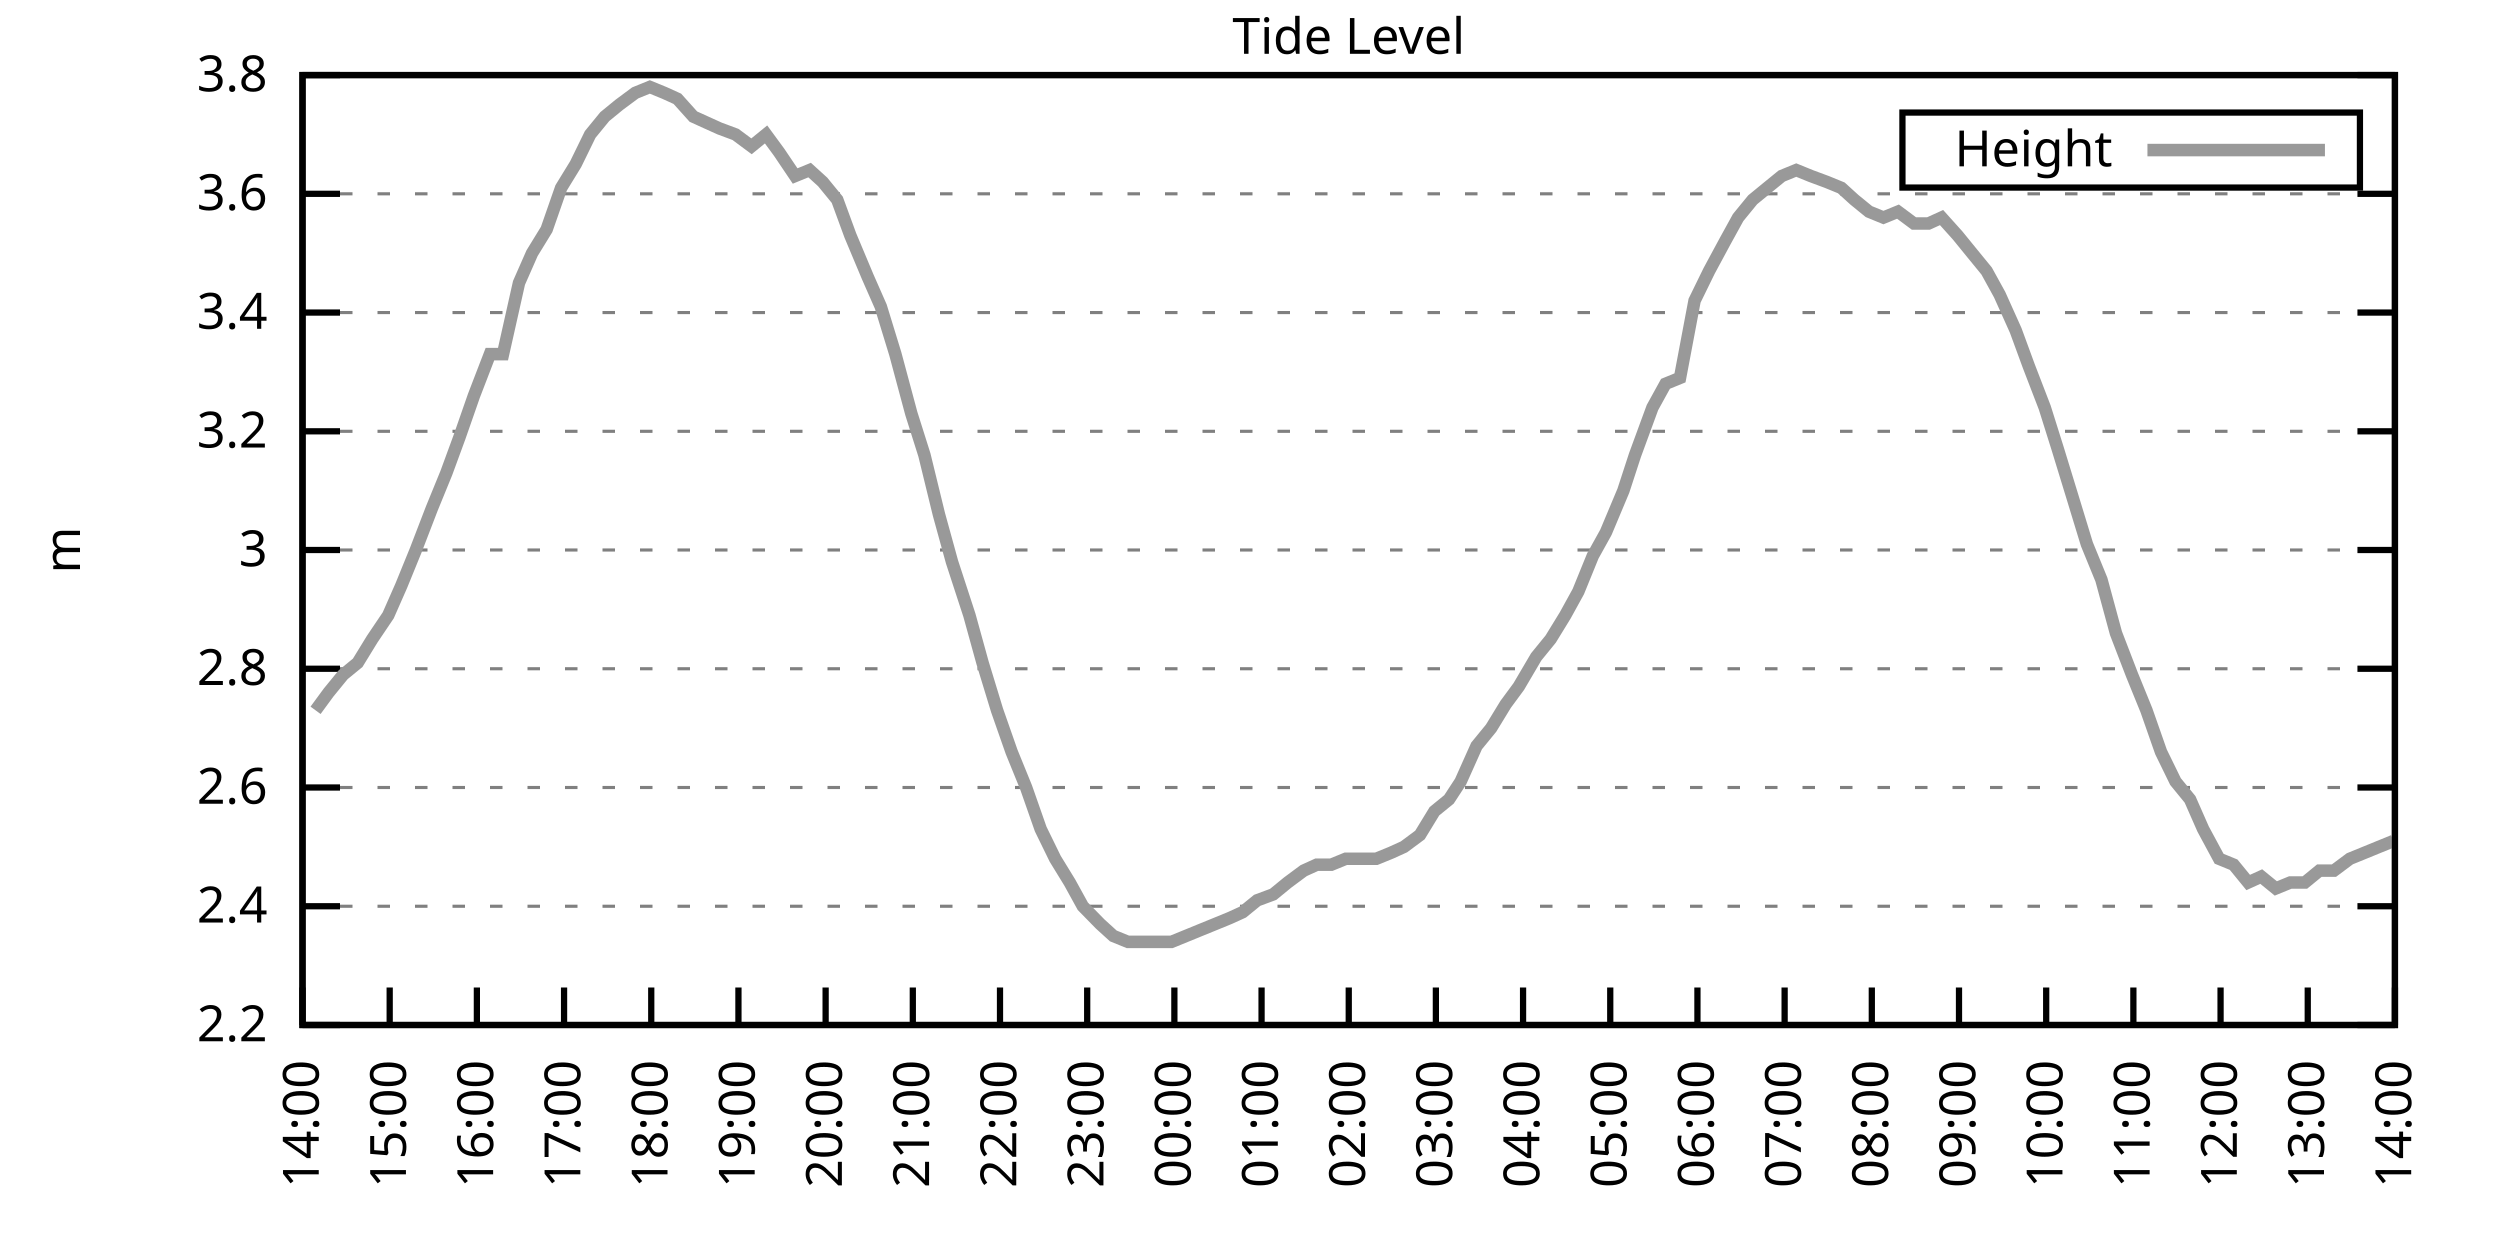
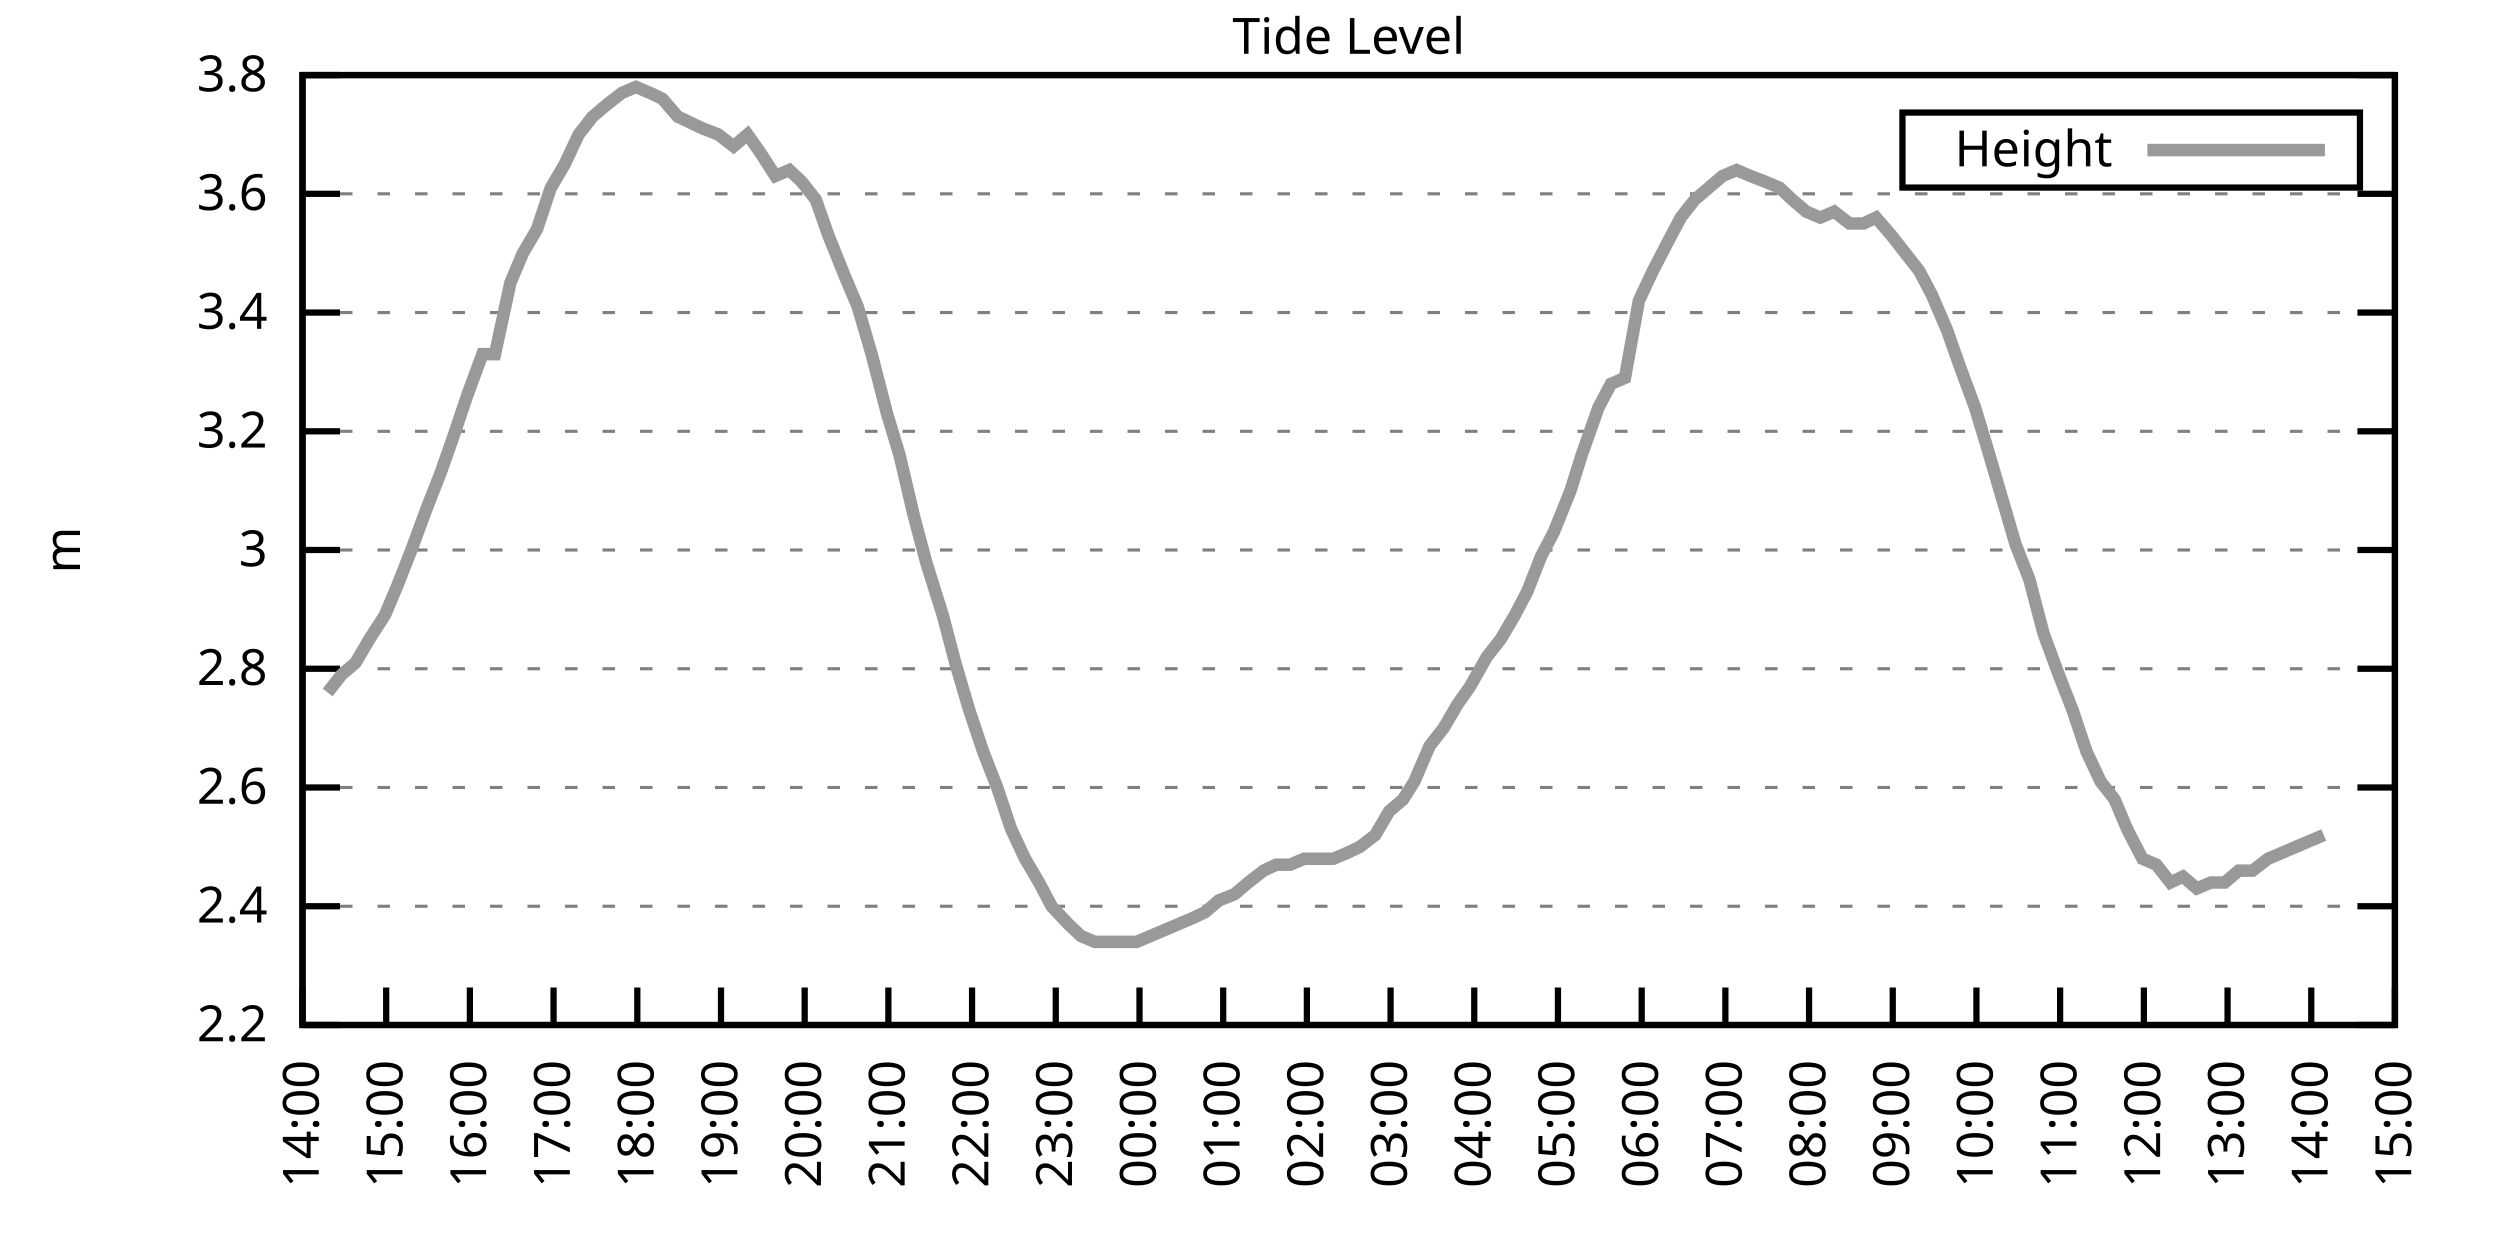
<svg xmlns="http://www.w3.org/2000/svg" xmlns:xlink="http://www.w3.org/1999/xlink" width="400" height="200" viewBox="0 0 400 200">
  <g id="gnuplot_canvas">
    <rect x="0" y="0" width="400" height="200" fill="none" />
    <defs>
      <circle id="gpDot" r="0.5" stroke-width="0.5" stroke="currentColor" />
      <path id="gpPt0" stroke-width="0.333" stroke="currentColor" d="M-1,0 h2 M0,-1 v2" />
      <path id="gpPt1" stroke-width="0.333" stroke="currentColor" d="M-1,-1 L1,1 M1,-1 L-1,1" />
      <path id="gpPt2" stroke-width="0.333" stroke="currentColor" d="M-1,0 L1,0 M0,-1 L0,1 M-1,-1 L1,1 M-1,1 L1,-1" />
      <rect id="gpPt3" stroke-width="0.333" stroke="currentColor" x="-1" y="-1" width="2" height="2" />
      <rect id="gpPt4" stroke-width="0.333" stroke="currentColor" fill="currentColor" x="-1" y="-1" width="2" height="2" />
      <circle id="gpPt5" stroke-width="0.333" stroke="currentColor" cx="0" cy="0" r="1" />
      <use xlink:href="#gpPt5" id="gpPt6" fill="currentColor" stroke="none" />
      <path id="gpPt7" stroke-width="0.333" stroke="currentColor" d="M0,-1.33 L-1.33,0.67 L1.33,0.67 z" />
      <use xlink:href="#gpPt7" id="gpPt8" fill="currentColor" stroke="none" />
      <use xlink:href="#gpPt7" id="gpPt9" stroke="currentColor" transform="rotate(180)" />
      <use xlink:href="#gpPt9" id="gpPt10" fill="currentColor" stroke="none" />
      <use xlink:href="#gpPt3" id="gpPt11" stroke="currentColor" transform="rotate(45)" />
      <use xlink:href="#gpPt11" id="gpPt12" fill="currentColor" stroke="none" />
      <path id="gpPt13" stroke-width="0.333" stroke="currentColor" d="M0,1.330 L1.265,0.411 L0.782,-1.067 L-0.782,-1.076 L-1.265,0.411 z" />
      <use xlink:href="#gpPt13" id="gpPt14" fill="currentColor" stroke="none" />
      <filter id="textbox" filterUnits="objectBoundingBox" x="0" y="0" height="1" width="1">
        <feFlood flood-color="white" flood-opacity="1" result="bgnd" />
        <feComposite in="SourceGraphic" in2="bgnd" operator="atop" />
      </filter>
      <filter id="greybox" filterUnits="objectBoundingBox" x="0" y="0" height="1" width="1">
        <feFlood flood-color="lightgrey" flood-opacity="1" result="grey" />
        <feComposite in="SourceGraphic" in2="grey" operator="atop" />
      </filter>
    </defs>
    <g fill="none" color="white" stroke="currentColor" stroke-width="1.00" stroke-linecap="butt" stroke-linejoin="miter">
</g>
    <g fill="none" color="black" stroke="currentColor" stroke-width="1.00" stroke-linecap="butt" stroke-linejoin="miter">
      <g stroke="none" shape-rendering="crispEdges">
        <polygon fill="rgb(255, 255, 255)" points="48.40,164.00 383.18,164.00 383.18,12.02 48.40,12.02 " />
      </g>
    </g>
    <g fill="none" color="black" stroke="currentColor" stroke-width="1.00" stroke-linecap="butt" stroke-linejoin="miter">
</g>
    <g fill="none" color="black" stroke="black" stroke-width="0.50" stroke-linecap="butt" stroke-linejoin="miter">
</g>
    <g fill="none" color="gray" stroke="currentColor" stroke-width="0.50" stroke-linecap="butt" stroke-linejoin="miter">
      <path stroke="gray" stroke-dasharray="2,4" class="gridline" d="M48.40,164.00 L383.19,164.00  " />
    </g>
    <g fill="none" color="gray" stroke="gray" stroke-width="1.00" stroke-linecap="butt" stroke-linejoin="miter">
</g>
    <g fill="none" color="black" stroke="currentColor" stroke-width="1.00" stroke-linecap="butt" stroke-linejoin="miter">
      <path stroke="black" d="M48.40,164.00 L54.40,164.00 M383.19,164.00 L377.19,164.00  " />
      <g transform="translate(42.80,166.60)" stroke="none" fill="black" font-family="Sans" font-size="8.00" text-anchor="end">
        <text>
          <tspan font-family="Sans"> 2.2</tspan>
        </text>
      </g>
    </g>
    <g fill="none" color="black" stroke="currentColor" stroke-width="1.00" stroke-linecap="butt" stroke-linejoin="miter">
</g>
    <g fill="none" color="black" stroke="black" stroke-width="0.50" stroke-linecap="butt" stroke-linejoin="miter">
</g>
    <g fill="none" color="gray" stroke="currentColor" stroke-width="0.50" stroke-linecap="butt" stroke-linejoin="miter">
      <path stroke="gray" stroke-dasharray="2,4" class="gridline" d="M48.40,145.00 L383.19,145.00  " />
    </g>
    <g fill="none" color="gray" stroke="gray" stroke-width="1.00" stroke-linecap="butt" stroke-linejoin="miter">
</g>
    <g fill="none" color="black" stroke="currentColor" stroke-width="1.00" stroke-linecap="butt" stroke-linejoin="miter">
      <path stroke="black" d="M48.40,145.00 L54.40,145.00 M383.19,145.00 L377.19,145.00  " />
      <g transform="translate(42.80,147.60)" stroke="none" fill="black" font-family="Sans" font-size="8.00" text-anchor="end">
        <text>
          <tspan font-family="Sans"> 2.4</tspan>
        </text>
      </g>
    </g>
    <g fill="none" color="black" stroke="currentColor" stroke-width="1.00" stroke-linecap="butt" stroke-linejoin="miter">
</g>
    <g fill="none" color="black" stroke="black" stroke-width="0.50" stroke-linecap="butt" stroke-linejoin="miter">
</g>
    <g fill="none" color="gray" stroke="currentColor" stroke-width="0.50" stroke-linecap="butt" stroke-linejoin="miter">
      <path stroke="gray" stroke-dasharray="2,4" class="gridline" d="M48.40,126.00 L383.19,126.00  " />
    </g>
    <g fill="none" color="gray" stroke="gray" stroke-width="1.00" stroke-linecap="butt" stroke-linejoin="miter">
</g>
    <g fill="none" color="black" stroke="currentColor" stroke-width="1.00" stroke-linecap="butt" stroke-linejoin="miter">
      <path stroke="black" d="M48.40,126.00 L54.40,126.00 M383.19,126.00 L377.19,126.00  " />
      <g transform="translate(42.80,128.60)" stroke="none" fill="black" font-family="Sans" font-size="8.00" text-anchor="end">
        <text>
          <tspan font-family="Sans"> 2.6</tspan>
        </text>
      </g>
    </g>
    <g fill="none" color="black" stroke="currentColor" stroke-width="1.00" stroke-linecap="butt" stroke-linejoin="miter">
</g>
    <g fill="none" color="black" stroke="black" stroke-width="0.50" stroke-linecap="butt" stroke-linejoin="miter">
</g>
    <g fill="none" color="gray" stroke="currentColor" stroke-width="0.50" stroke-linecap="butt" stroke-linejoin="miter">
      <path stroke="gray" stroke-dasharray="2,4" class="gridline" d="M48.40,107.00 L383.19,107.00  " />
    </g>
    <g fill="none" color="gray" stroke="gray" stroke-width="1.00" stroke-linecap="butt" stroke-linejoin="miter">
</g>
    <g fill="none" color="black" stroke="currentColor" stroke-width="1.00" stroke-linecap="butt" stroke-linejoin="miter">
      <path stroke="black" d="M48.40,107.00 L54.40,107.00 M383.19,107.00 L377.19,107.00  " />
      <g transform="translate(42.80,109.60)" stroke="none" fill="black" font-family="Sans" font-size="8.00" text-anchor="end">
        <text>
          <tspan font-family="Sans"> 2.8</tspan>
        </text>
      </g>
    </g>
    <g fill="none" color="black" stroke="currentColor" stroke-width="1.00" stroke-linecap="butt" stroke-linejoin="miter">
</g>
    <g fill="none" color="black" stroke="black" stroke-width="0.50" stroke-linecap="butt" stroke-linejoin="miter">
</g>
    <g fill="none" color="gray" stroke="currentColor" stroke-width="0.50" stroke-linecap="butt" stroke-linejoin="miter">
      <path stroke="gray" stroke-dasharray="2,4" class="gridline" d="M48.40,88.00 L383.19,88.00  " />
    </g>
    <g fill="none" color="gray" stroke="gray" stroke-width="1.00" stroke-linecap="butt" stroke-linejoin="miter">
</g>
    <g fill="none" color="black" stroke="currentColor" stroke-width="1.00" stroke-linecap="butt" stroke-linejoin="miter">
      <path stroke="black" d="M48.40,88.00 L54.40,88.00 M383.19,88.00 L377.19,88.00  " />
      <g transform="translate(42.80,90.60)" stroke="none" fill="black" font-family="Sans" font-size="8.00" text-anchor="end">
        <text>
          <tspan font-family="Sans"> 3</tspan>
        </text>
      </g>
    </g>
    <g fill="none" color="black" stroke="currentColor" stroke-width="1.00" stroke-linecap="butt" stroke-linejoin="miter">
</g>
    <g fill="none" color="black" stroke="black" stroke-width="0.50" stroke-linecap="butt" stroke-linejoin="miter">
</g>
    <g fill="none" color="gray" stroke="currentColor" stroke-width="0.50" stroke-linecap="butt" stroke-linejoin="miter">
      <path stroke="gray" stroke-dasharray="2,4" class="gridline" d="M48.40,69.01 L383.19,69.01  " />
    </g>
    <g fill="none" color="gray" stroke="gray" stroke-width="1.00" stroke-linecap="butt" stroke-linejoin="miter">
</g>
    <g fill="none" color="black" stroke="currentColor" stroke-width="1.00" stroke-linecap="butt" stroke-linejoin="miter">
      <path stroke="black" d="M48.40,69.01 L54.40,69.01 M383.19,69.01 L377.19,69.01  " />
      <g transform="translate(42.80,71.61)" stroke="none" fill="black" font-family="Sans" font-size="8.00" text-anchor="end">
        <text>
          <tspan font-family="Sans"> 3.2</tspan>
        </text>
      </g>
    </g>
    <g fill="none" color="black" stroke="currentColor" stroke-width="1.00" stroke-linecap="butt" stroke-linejoin="miter">
</g>
    <g fill="none" color="black" stroke="black" stroke-width="0.50" stroke-linecap="butt" stroke-linejoin="miter">
</g>
    <g fill="none" color="gray" stroke="currentColor" stroke-width="0.50" stroke-linecap="butt" stroke-linejoin="miter">
      <path stroke="gray" stroke-dasharray="2,4" class="gridline" d="M48.40,50.01 L383.19,50.01  " />
    </g>
    <g fill="none" color="gray" stroke="gray" stroke-width="1.00" stroke-linecap="butt" stroke-linejoin="miter">
</g>
    <g fill="none" color="black" stroke="currentColor" stroke-width="1.00" stroke-linecap="butt" stroke-linejoin="miter">
      <path stroke="black" d="M48.40,50.01 L54.40,50.01 M383.19,50.01 L377.19,50.01  " />
      <g transform="translate(42.80,52.61)" stroke="none" fill="black" font-family="Sans" font-size="8.00" text-anchor="end">
        <text>
          <tspan font-family="Sans"> 3.4</tspan>
        </text>
      </g>
    </g>
    <g fill="none" color="black" stroke="currentColor" stroke-width="1.00" stroke-linecap="butt" stroke-linejoin="miter">
</g>
    <g fill="none" color="black" stroke="black" stroke-width="0.50" stroke-linecap="butt" stroke-linejoin="miter">
</g>
    <g fill="none" color="gray" stroke="currentColor" stroke-width="0.50" stroke-linecap="butt" stroke-linejoin="miter">
      <path stroke="gray" stroke-dasharray="2,4" class="gridline" d="M48.40,31.01 L383.19,31.01  " />
    </g>
    <g fill="none" color="gray" stroke="gray" stroke-width="1.00" stroke-linecap="butt" stroke-linejoin="miter">
</g>
    <g fill="none" color="black" stroke="currentColor" stroke-width="1.00" stroke-linecap="butt" stroke-linejoin="miter">
      <path stroke="black" d="M48.40,31.01 L54.40,31.01 M383.19,31.01 L377.19,31.01  " />
      <g transform="translate(42.80,33.61)" stroke="none" fill="black" font-family="Sans" font-size="8.00" text-anchor="end">
        <text>
          <tspan font-family="Sans"> 3.6</tspan>
        </text>
      </g>
    </g>
    <g fill="none" color="black" stroke="currentColor" stroke-width="1.00" stroke-linecap="butt" stroke-linejoin="miter">
</g>
    <g fill="none" color="black" stroke="black" stroke-width="0.50" stroke-linecap="butt" stroke-linejoin="miter">
</g>
    <g fill="none" color="gray" stroke="currentColor" stroke-width="0.50" stroke-linecap="butt" stroke-linejoin="miter">
      <path stroke="gray" stroke-dasharray="2,4" class="gridline" d="M48.40,12.01 L383.19,12.01  " />
    </g>
    <g fill="none" color="gray" stroke="gray" stroke-width="1.00" stroke-linecap="butt" stroke-linejoin="miter">
</g>
    <g fill="none" color="black" stroke="currentColor" stroke-width="1.00" stroke-linecap="butt" stroke-linejoin="miter">
      <path stroke="black" d="M48.40,12.01 L54.40,12.01 M383.19,12.01 L377.19,12.01  " />
      <g transform="translate(42.80,14.61)" stroke="none" fill="black" font-family="Sans" font-size="8.00" text-anchor="end">
        <text>
          <tspan font-family="Sans"> 3.8</tspan>
        </text>
      </g>
    </g>
    <g fill="none" color="black" stroke="currentColor" stroke-width="1.00" stroke-linecap="butt" stroke-linejoin="miter">
      <path stroke="black" d="M48.40,164.00 L48.40,158.00  " />
      <g transform="translate(51.00,169.60) rotate(270.00)" stroke="none" fill="black" font-family="Sans" font-size="8.00" text-anchor="end">
        <text>
          <tspan font-family="Sans">14:00</tspan>
        </text>
      </g>
    </g>
    <g fill="none" color="black" stroke="currentColor" stroke-width="1.00" stroke-linecap="butt" stroke-linejoin="miter">
-       <path stroke="black" d="M62.35,164.00 L62.35,158.00  " />
-       <g transform="translate(64.95,169.60) rotate(270.00)" stroke="none" fill="black" font-family="Sans" font-size="8.00" text-anchor="end">
+       <path stroke="black" d="M61.79,164.00 L61.79,158.00  " />
+       <g transform="translate(64.39,169.60) rotate(270.00)" stroke="none" fill="black" font-family="Sans" font-size="8.00" text-anchor="end">
        <text>
          <tspan font-family="Sans">15:00</tspan>
        </text>
      </g>
    </g>
    <g fill="none" color="black" stroke="currentColor" stroke-width="1.00" stroke-linecap="butt" stroke-linejoin="miter">
-       <path stroke="black" d="M76.30,164.00 L76.30,158.00  " />
-       <g transform="translate(78.90,169.60) rotate(270.00)" stroke="none" fill="black" font-family="Sans" font-size="8.00" text-anchor="end">
+       <path stroke="black" d="M75.18,164.00 L75.18,158.00  " />
+       <g transform="translate(77.78,169.60) rotate(270.00)" stroke="none" fill="black" font-family="Sans" font-size="8.00" text-anchor="end">
        <text>
          <tspan font-family="Sans">16:00</tspan>
        </text>
      </g>
    </g>
    <g fill="none" color="black" stroke="currentColor" stroke-width="1.00" stroke-linecap="butt" stroke-linejoin="miter">
-       <path stroke="black" d="M90.25,164.00 L90.25,158.00  " />
-       <g transform="translate(92.85,169.60) rotate(270.00)" stroke="none" fill="black" font-family="Sans" font-size="8.00" text-anchor="end">
+       <path stroke="black" d="M88.57,164.00 L88.57,158.00  " />
+       <g transform="translate(91.17,169.60) rotate(270.00)" stroke="none" fill="black" font-family="Sans" font-size="8.00" text-anchor="end">
        <text>
          <tspan font-family="Sans">17:00</tspan>
        </text>
      </g>
    </g>
    <g fill="none" color="black" stroke="currentColor" stroke-width="1.00" stroke-linecap="butt" stroke-linejoin="miter">
-       <path stroke="black" d="M104.20,164.00 L104.20,158.00  " />
-       <g transform="translate(106.80,169.60) rotate(270.00)" stroke="none" fill="black" font-family="Sans" font-size="8.00" text-anchor="end">
+       <path stroke="black" d="M101.97,164.00 L101.97,158.00  " />
+       <g transform="translate(104.57,169.60) rotate(270.00)" stroke="none" fill="black" font-family="Sans" font-size="8.00" text-anchor="end">
        <text>
          <tspan font-family="Sans">18:00</tspan>
        </text>
      </g>
    </g>
    <g fill="none" color="black" stroke="currentColor" stroke-width="1.00" stroke-linecap="butt" stroke-linejoin="miter">
-       <path stroke="black" d="M118.15,164.00 L118.15,158.00  " />
-       <g transform="translate(120.75,169.60) rotate(270.00)" stroke="none" fill="black" font-family="Sans" font-size="8.00" text-anchor="end">
+       <path stroke="black" d="M115.36,164.00 L115.36,158.00  " />
+       <g transform="translate(117.96,169.60) rotate(270.00)" stroke="none" fill="black" font-family="Sans" font-size="8.00" text-anchor="end">
        <text>
          <tspan font-family="Sans">19:00</tspan>
        </text>
      </g>
    </g>
    <g fill="none" color="black" stroke="currentColor" stroke-width="1.00" stroke-linecap="butt" stroke-linejoin="miter">
-       <path stroke="black" d="M132.10,164.00 L132.10,158.00  " />
-       <g transform="translate(134.70,169.60) rotate(270.00)" stroke="none" fill="black" font-family="Sans" font-size="8.00" text-anchor="end">
+       <path stroke="black" d="M128.75,164.00 L128.75,158.00  " />
+       <g transform="translate(131.35,169.60) rotate(270.00)" stroke="none" fill="black" font-family="Sans" font-size="8.00" text-anchor="end">
        <text>
          <tspan font-family="Sans">20:00</tspan>
        </text>
      </g>
    </g>
    <g fill="none" color="black" stroke="currentColor" stroke-width="1.00" stroke-linecap="butt" stroke-linejoin="miter">
-       <path stroke="black" d="M146.05,164.00 L146.05,158.00  " />
-       <g transform="translate(148.65,169.60) rotate(270.00)" stroke="none" fill="black" font-family="Sans" font-size="8.00" text-anchor="end">
+       <path stroke="black" d="M142.14,164.00 L142.14,158.00  " />
+       <g transform="translate(144.74,169.60) rotate(270.00)" stroke="none" fill="black" font-family="Sans" font-size="8.00" text-anchor="end">
        <text>
          <tspan font-family="Sans">21:00</tspan>
        </text>
      </g>
    </g>
    <g fill="none" color="black" stroke="currentColor" stroke-width="1.00" stroke-linecap="butt" stroke-linejoin="miter">
-       <path stroke="black" d="M160.00,164.00 L160.00,158.00  " />
-       <g transform="translate(162.60,169.60) rotate(270.00)" stroke="none" fill="black" font-family="Sans" font-size="8.00" text-anchor="end">
+       <path stroke="black" d="M155.53,164.00 L155.53,158.00  " />
+       <g transform="translate(158.13,169.60) rotate(270.00)" stroke="none" fill="black" font-family="Sans" font-size="8.00" text-anchor="end">
        <text>
          <tspan font-family="Sans">22:00</tspan>
        </text>
      </g>
    </g>
    <g fill="none" color="black" stroke="currentColor" stroke-width="1.00" stroke-linecap="butt" stroke-linejoin="miter">
-       <path stroke="black" d="M173.95,164.00 L173.95,158.00  " />
-       <g transform="translate(176.55,169.60) rotate(270.00)" stroke="none" fill="black" font-family="Sans" font-size="8.00" text-anchor="end">
+       <path stroke="black" d="M168.92,164.00 L168.92,158.00  " />
+       <g transform="translate(171.52,169.60) rotate(270.00)" stroke="none" fill="black" font-family="Sans" font-size="8.00" text-anchor="end">
        <text>
          <tspan font-family="Sans">23:00</tspan>
        </text>
      </g>
    </g>
    <g fill="none" color="black" stroke="currentColor" stroke-width="1.00" stroke-linecap="butt" stroke-linejoin="miter">
-       <path stroke="black" d="M187.90,164.00 L187.90,158.00  " />
-       <g transform="translate(190.50,169.60) rotate(270.00)" stroke="none" fill="black" font-family="Sans" font-size="8.00" text-anchor="end">
+       <path stroke="black" d="M182.32,164.00 L182.32,158.00  " />
+       <g transform="translate(184.92,169.60) rotate(270.00)" stroke="none" fill="black" font-family="Sans" font-size="8.00" text-anchor="end">
        <text>
          <tspan font-family="Sans">00:00</tspan>
        </text>
      </g>
    </g>
    <g fill="none" color="black" stroke="currentColor" stroke-width="1.00" stroke-linecap="butt" stroke-linejoin="miter">
-       <path stroke="black" d="M201.85,164.00 L201.85,158.00  " />
-       <g transform="translate(204.45,169.60) rotate(270.00)" stroke="none" fill="black" font-family="Sans" font-size="8.00" text-anchor="end">
+       <path stroke="black" d="M195.71,164.00 L195.71,158.00  " />
+       <g transform="translate(198.31,169.60) rotate(270.00)" stroke="none" fill="black" font-family="Sans" font-size="8.00" text-anchor="end">
        <text>
          <tspan font-family="Sans">01:00</tspan>
        </text>
      </g>
    </g>
    <g fill="none" color="black" stroke="currentColor" stroke-width="1.00" stroke-linecap="butt" stroke-linejoin="miter">
-       <path stroke="black" d="M215.80,164.00 L215.80,158.00  " />
-       <g transform="translate(218.40,169.60) rotate(270.00)" stroke="none" fill="black" font-family="Sans" font-size="8.00" text-anchor="end">
+       <path stroke="black" d="M209.10,164.00 L209.10,158.00  " />
+       <g transform="translate(211.70,169.60) rotate(270.00)" stroke="none" fill="black" font-family="Sans" font-size="8.00" text-anchor="end">
        <text>
          <tspan font-family="Sans">02:00</tspan>
        </text>
      </g>
    </g>
    <g fill="none" color="black" stroke="currentColor" stroke-width="1.00" stroke-linecap="butt" stroke-linejoin="miter">
-       <path stroke="black" d="M229.74,164.00 L229.74,158.00  " />
-       <g transform="translate(232.34,169.60) rotate(270.00)" stroke="none" fill="black" font-family="Sans" font-size="8.00" text-anchor="end">
+       <path stroke="black" d="M222.49,164.00 L222.49,158.00  " />
+       <g transform="translate(225.09,169.60) rotate(270.00)" stroke="none" fill="black" font-family="Sans" font-size="8.00" text-anchor="end">
        <text>
          <tspan font-family="Sans">03:00</tspan>
        </text>
      </g>
    </g>
    <g fill="none" color="black" stroke="currentColor" stroke-width="1.00" stroke-linecap="butt" stroke-linejoin="miter">
-       <path stroke="black" d="M243.69,164.00 L243.69,158.00  " />
-       <g transform="translate(246.29,169.60) rotate(270.00)" stroke="none" fill="black" font-family="Sans" font-size="8.00" text-anchor="end">
+       <path stroke="black" d="M235.88,164.00 L235.88,158.00  " />
+       <g transform="translate(238.48,169.60) rotate(270.00)" stroke="none" fill="black" font-family="Sans" font-size="8.00" text-anchor="end">
        <text>
          <tspan font-family="Sans">04:00</tspan>
        </text>
      </g>
    </g>
    <g fill="none" color="black" stroke="currentColor" stroke-width="1.00" stroke-linecap="butt" stroke-linejoin="miter">
-       <path stroke="black" d="M257.64,164.00 L257.64,158.00  " />
-       <g transform="translate(260.24,169.60) rotate(270.00)" stroke="none" fill="black" font-family="Sans" font-size="8.00" text-anchor="end">
+       <path stroke="black" d="M249.27,164.00 L249.27,158.00  " />
+       <g transform="translate(251.87,169.60) rotate(270.00)" stroke="none" fill="black" font-family="Sans" font-size="8.00" text-anchor="end">
        <text>
          <tspan font-family="Sans">05:00</tspan>
        </text>
      </g>
    </g>
    <g fill="none" color="black" stroke="currentColor" stroke-width="1.00" stroke-linecap="butt" stroke-linejoin="miter">
-       <path stroke="black" d="M271.59,164.00 L271.59,158.00  " />
-       <g transform="translate(274.19,169.60) rotate(270.00)" stroke="none" fill="black" font-family="Sans" font-size="8.00" text-anchor="end">
+       <path stroke="black" d="M262.67,164.00 L262.67,158.00  " />
+       <g transform="translate(265.27,169.60) rotate(270.00)" stroke="none" fill="black" font-family="Sans" font-size="8.00" text-anchor="end">
        <text>
          <tspan font-family="Sans">06:00</tspan>
        </text>
      </g>
    </g>
    <g fill="none" color="black" stroke="currentColor" stroke-width="1.00" stroke-linecap="butt" stroke-linejoin="miter">
-       <path stroke="black" d="M285.54,164.00 L285.54,158.00  " />
-       <g transform="translate(288.14,169.60) rotate(270.00)" stroke="none" fill="black" font-family="Sans" font-size="8.00" text-anchor="end">
+       <path stroke="black" d="M276.06,164.00 L276.06,158.00  " />
+       <g transform="translate(278.66,169.60) rotate(270.00)" stroke="none" fill="black" font-family="Sans" font-size="8.00" text-anchor="end">
        <text>
          <tspan font-family="Sans">07:00</tspan>
        </text>
      </g>
    </g>
    <g fill="none" color="black" stroke="currentColor" stroke-width="1.00" stroke-linecap="butt" stroke-linejoin="miter">
-       <path stroke="black" d="M299.49,164.00 L299.49,158.00  " />
-       <g transform="translate(302.09,169.60) rotate(270.00)" stroke="none" fill="black" font-family="Sans" font-size="8.00" text-anchor="end">
+       <path stroke="black" d="M289.45,164.00 L289.45,158.00  " />
+       <g transform="translate(292.05,169.60) rotate(270.00)" stroke="none" fill="black" font-family="Sans" font-size="8.00" text-anchor="end">
        <text>
          <tspan font-family="Sans">08:00</tspan>
        </text>
      </g>
    </g>
    <g fill="none" color="black" stroke="currentColor" stroke-width="1.00" stroke-linecap="butt" stroke-linejoin="miter">
-       <path stroke="black" d="M313.44,164.00 L313.44,158.00  " />
-       <g transform="translate(316.04,169.60) rotate(270.00)" stroke="none" fill="black" font-family="Sans" font-size="8.00" text-anchor="end">
+       <path stroke="black" d="M302.84,164.00 L302.84,158.00  " />
+       <g transform="translate(305.44,169.60) rotate(270.00)" stroke="none" fill="black" font-family="Sans" font-size="8.00" text-anchor="end">
        <text>
          <tspan font-family="Sans">09:00</tspan>
        </text>
      </g>
    </g>
    <g fill="none" color="black" stroke="currentColor" stroke-width="1.00" stroke-linecap="butt" stroke-linejoin="miter">
-       <path stroke="black" d="M327.39,164.00 L327.39,158.00  " />
-       <g transform="translate(329.99,169.60) rotate(270.00)" stroke="none" fill="black" font-family="Sans" font-size="8.00" text-anchor="end">
+       <path stroke="black" d="M316.23,164.00 L316.23,158.00  " />
+       <g transform="translate(318.83,169.60) rotate(270.00)" stroke="none" fill="black" font-family="Sans" font-size="8.00" text-anchor="end">
        <text>
          <tspan font-family="Sans">10:00</tspan>
        </text>
      </g>
    </g>
    <g fill="none" color="black" stroke="currentColor" stroke-width="1.00" stroke-linecap="butt" stroke-linejoin="miter">
-       <path stroke="black" d="M341.34,164.00 L341.34,158.00  " />
-       <g transform="translate(343.94,169.60) rotate(270.00)" stroke="none" fill="black" font-family="Sans" font-size="8.00" text-anchor="end">
+       <path stroke="black" d="M329.62,164.00 L329.62,158.00  " />
+       <g transform="translate(332.22,169.60) rotate(270.00)" stroke="none" fill="black" font-family="Sans" font-size="8.00" text-anchor="end">
        <text>
          <tspan font-family="Sans">11:00</tspan>
        </text>
      </g>
    </g>
    <g fill="none" color="black" stroke="currentColor" stroke-width="1.00" stroke-linecap="butt" stroke-linejoin="miter">
-       <path stroke="black" d="M355.29,164.00 L355.29,158.00  " />
-       <g transform="translate(357.89,169.60) rotate(270.00)" stroke="none" fill="black" font-family="Sans" font-size="8.00" text-anchor="end">
+       <path stroke="black" d="M343.02,164.00 L343.02,158.00  " />
+       <g transform="translate(345.62,169.60) rotate(270.00)" stroke="none" fill="black" font-family="Sans" font-size="8.00" text-anchor="end">
        <text>
          <tspan font-family="Sans">12:00</tspan>
        </text>
      </g>
    </g>
    <g fill="none" color="black" stroke="currentColor" stroke-width="1.00" stroke-linecap="butt" stroke-linejoin="miter">
-       <path stroke="black" d="M369.24,164.00 L369.24,158.00  " />
-       <g transform="translate(371.84,169.60) rotate(270.00)" stroke="none" fill="black" font-family="Sans" font-size="8.00" text-anchor="end">
+       <path stroke="black" d="M356.41,164.00 L356.41,158.00  " />
+       <g transform="translate(359.01,169.60) rotate(270.00)" stroke="none" fill="black" font-family="Sans" font-size="8.00" text-anchor="end">
        <text>
          <tspan font-family="Sans">13:00</tspan>
+         </text>
+       </g>
+     </g>
+     <g fill="none" color="black" stroke="currentColor" stroke-width="1.00" stroke-linecap="butt" stroke-linejoin="miter">
+       <path stroke="black" d="M369.80,164.00 L369.80,158.00  " />
+       <g transform="translate(372.40,169.60) rotate(270.00)" stroke="none" fill="black" font-family="Sans" font-size="8.00" text-anchor="end">
+         <text>
+           <tspan font-family="Sans">14:00</tspan>
        </text>
      </g>
    </g>
    <g fill="none" color="black" stroke="currentColor" stroke-width="1.00" stroke-linecap="butt" stroke-linejoin="miter">
      <path stroke="black" d="M383.19,164.00 L383.19,158.00  " />
      <g transform="translate(385.79,169.60) rotate(270.00)" stroke="none" fill="black" font-family="Sans" font-size="8.00" text-anchor="end">
        <text>
-           <tspan font-family="Sans">14:00</tspan>
+           <tspan font-family="Sans">15:00</tspan>
        </text>
      </g>
    </g>
    <g fill="none" color="black" stroke="currentColor" stroke-width="1.00" stroke-linecap="butt" stroke-linejoin="miter">
</g>
    <g fill="none" color="black" stroke="currentColor" stroke-width="1.00" stroke-linecap="butt" stroke-linejoin="miter">
      <path stroke="black" d="M48.40,12.01 L48.40,164.00 L383.19,164.00 L383.19,12.01 L48.40,12.01 Z  " />
    </g>
    <g fill="none" color="black" stroke="currentColor" stroke-width="1.00" stroke-linecap="butt" stroke-linejoin="miter">
</g>
    <g fill="none" color="black" stroke="currentColor" stroke-width="1.00" stroke-linecap="butt" stroke-linejoin="miter">
      <path stroke="black" d="M304.39,30.01 L304.39,18.01 L377.59,18.01 L377.59,30.01 L304.39,30.01 Z  " />
    </g>
    <g id="Tide_level_plot_1">
      <g fill="none" color="white" stroke="black" stroke-width="2.00" stroke-linecap="butt" stroke-linejoin="miter">
</g>
      <g fill="none" color="black" stroke="currentColor" stroke-width="2.00" stroke-linecap="butt" stroke-linejoin="miter">
        <g transform="translate(337.99,26.61)" stroke="none" fill="black" font-family="Sans" font-size="8.00" text-anchor="end">
          <text>
            <tspan font-family="Sans">Height</tspan>
          </text>
        </g>
      </g>
      <g fill="none" color="black" stroke="currentColor" stroke-width="2.00" stroke-linecap="butt" stroke-linejoin="miter">
-         <path stroke="rgb(153, 153, 153)" d="M343.59,24.01 L371.99,24.01 M50.49,113.65 L52.58,110.80 L54.91,107.95 L57.23,106.05 L59.56,102.25 L62.12,98.45   L64.21,93.70 L66.53,88.01 L69.09,81.36 L71.42,75.66 L73.51,69.96 L75.83,63.31 L78.39,56.66 L80.48,56.66   L83.04,45.26 L85.13,40.51 L87.46,36.71 L89.78,30.06 L92.11,26.26 L94.43,21.51 L96.76,18.66 L99.08,16.76   L101.64,14.86 L103.97,13.91 L106.29,14.86 L108.38,15.81 L110.94,18.66 L113.03,19.61 L115.13,20.56 L117.68,21.51   L120.24,23.41 L122.57,21.51 L124.66,24.36 L127.22,28.16 L129.54,27.21 L131.63,29.11 L133.96,31.96 L136.05,37.66   L138.84,44.31 L140.93,49.06 L143.26,56.66 L145.81,66.16 L147.91,72.81 L150.23,82.31 L152.32,89.90 L155.11,98.45   L157.21,106.05 L159.53,113.65 L161.86,120.30 L164.18,126.00 L166.51,132.65 L168.83,137.40 L171.16,141.20 L173.25,145.00   L176.04,147.85 L178.13,149.75 L180.46,150.70 L182.55,150.70 L184.87,150.70 L187.43,150.70 L189.76,149.75 L192.08,148.80   L194.41,147.85 L196.73,146.90 L198.82,145.95 L201.15,144.05 L203.71,143.10 L206.03,141.20 L208.59,139.30 L210.68,138.35   L213.01,138.35 L215.33,137.40 L217.65,137.40 L220.21,137.40 L222.54,136.45 L224.63,135.50 L227.19,133.60 L229.51,129.80   L231.84,127.90 L233.70,125.05 L236.25,119.35 L238.58,116.50 L240.90,112.70 L243.00,109.85 L245.79,105.10 L248.11,102.25   L250.44,98.45 L252.53,94.65 L254.85,88.95 L256.95,85.16 L259.74,78.51 L261.60,72.81 L264.39,65.21 L266.48,61.41   L268.80,60.46 L271.13,48.11 L273.45,43.36 L276.01,38.61 L278.10,34.81 L280.43,31.96 L282.75,30.06 L285.08,28.16   L287.40,27.21 L289.73,28.16 L292.29,29.11 L294.61,30.06 L296.70,31.96 L299.03,33.86 L301.35,34.81 L303.68,33.86   L306.23,35.76 L308.56,35.76 L310.65,34.81 L313.21,37.66 L315.53,40.51 L317.86,43.36 L319.95,47.16 L322.51,52.86   L324.60,58.56 L327.16,65.21 L329.25,71.86 L331.58,79.46 L333.90,87.06 L336.23,92.75 L338.55,101.30 L341.11,107.95   L343.43,113.65 L345.76,120.30 L348.08,125.05 L350.41,127.90 L352.50,132.65 L355.06,137.40 L357.38,138.35 L359.71,141.20   L361.80,140.25 L364.13,142.15 L366.45,141.20 L368.78,141.20 L371.10,139.30 L373.43,139.30 L375.98,137.40 L378.31,136.45   L380.63,135.50 L382.96,134.55  " />
+         <path stroke="rgb(153, 153, 153)" d="M343.59,24.01 L371.99,24.01 M52.42,110.80 L54.65,107.95 L56.88,106.05 L59.11,102.25 L61.57,98.45 L63.58,93.70   L65.81,88.01 L68.26,81.36 L70.50,75.66 L72.50,69.96 L74.74,63.31 L77.19,56.66 L79.20,56.66 L81.66,45.26   L83.66,40.51 L85.90,36.71 L88.13,30.06 L90.36,26.26 L92.59,21.51 L94.82,18.66 L97.06,16.76 L99.51,14.86   L101.74,13.91 L103.98,14.86 L105.98,15.81 L108.44,18.66 L110.45,19.61 L112.46,20.56 L114.91,21.51 L117.37,23.41   L119.60,21.51 L121.61,24.36 L124.06,28.16 L126.29,27.21 L128.30,29.11 L130.54,31.96 L132.54,37.66 L135.22,44.31   L137.23,49.06 L139.46,56.66 L141.92,66.16 L143.93,72.81 L146.16,82.31 L148.17,89.90 L150.85,98.45 L152.85,106.05   L155.09,113.65 L157.32,120.30 L159.55,126.00 L161.78,132.65 L164.01,137.40 L166.25,141.20 L168.25,145.00 L170.93,147.85   L172.94,149.75 L175.17,150.70 L177.18,150.70 L179.41,150.70 L181.87,150.70 L184.10,149.75 L186.33,148.80 L188.57,147.85   L190.80,146.90 L192.81,145.95 L195.04,144.05 L197.49,143.10 L199.73,141.20 L202.18,139.30 L204.19,138.35 L206.42,138.35   L208.65,137.40 L210.88,137.40 L213.34,137.40 L215.57,136.45 L217.58,135.50 L220.04,133.60 L222.27,129.80 L224.50,127.90   L226.29,125.05 L228.74,119.35 L230.97,116.50 L233.20,112.70 L235.21,109.85 L237.89,105.10 L240.12,102.25 L242.36,98.45   L244.36,94.65 L246.60,88.95 L248.60,85.16 L251.28,78.51 L253.07,72.81 L255.75,65.21 L257.76,61.41 L259.99,60.46   L262.22,48.11 L264.45,43.36 L266.91,38.61 L268.92,34.81 L271.15,31.96 L273.38,30.06 L275.61,28.16 L277.84,27.21   L280.07,28.16 L282.53,29.11 L284.76,30.06 L286.77,31.96 L289.00,33.86 L291.23,34.81 L293.47,33.86 L295.92,35.76   L298.15,35.76 L300.16,34.81 L302.62,37.66 L304.85,40.51 L307.08,43.36 L309.09,47.16 L311.54,52.86 L313.55,58.56   L316.01,65.21 L318.02,71.86 L320.25,79.46 L322.48,87.06 L324.71,92.75 L326.95,101.30 L329.40,107.95 L331.63,113.65   L333.86,120.30 L336.10,125.05 L338.33,127.90 L340.34,132.65 L342.79,137.40 L345.02,138.35 L347.26,141.20 L349.26,140.25   L351.50,142.15 L353.73,141.20 L355.96,141.20 L358.19,139.30 L360.42,139.30 L362.88,137.40 L365.11,136.45 L367.34,135.50   L369.58,134.55 L371.81,133.60  " />
      </g>
    </g>
    <g fill="none" color="black" stroke="currentColor" stroke-width="2.00" stroke-linecap="butt" stroke-linejoin="miter">
</g>
    <g fill="none" color="black" stroke="black" stroke-width="1.00" stroke-linecap="butt" stroke-linejoin="miter">
</g>
    <g fill="none" color="black" stroke="currentColor" stroke-width="1.00" stroke-linecap="butt" stroke-linejoin="miter">
      <path stroke="black" d="M48.40,12.01 L48.40,164.00 L383.19,164.00 L383.19,12.01 L48.40,12.01 Z  " />
      <g transform="translate(12.80,88.01) rotate(270.00)" stroke="none" fill="black" font-family="Sans" font-size="8.00" text-anchor="middle">
        <text>
          <tspan font-family="Sans">m</tspan>
        </text>
      </g>
    </g>
    <g fill="none" color="black" stroke="currentColor" stroke-width="1.00" stroke-linecap="butt" stroke-linejoin="miter">
</g>
    <g fill="none" color="black" stroke="currentColor" stroke-width="1.00" stroke-linecap="butt" stroke-linejoin="miter">
      <g transform="translate(215.79,8.61)" stroke="none" fill="black" font-family="Sans" font-size="8.00" text-anchor="middle">
        <text>
          <tspan font-family="Sans">Tide Level</tspan>
        </text>
      </g>
    </g>
    <g fill="none" color="black" stroke="currentColor" stroke-width="1.00" stroke-linecap="butt" stroke-linejoin="miter">
</g>
  </g>
</svg>
